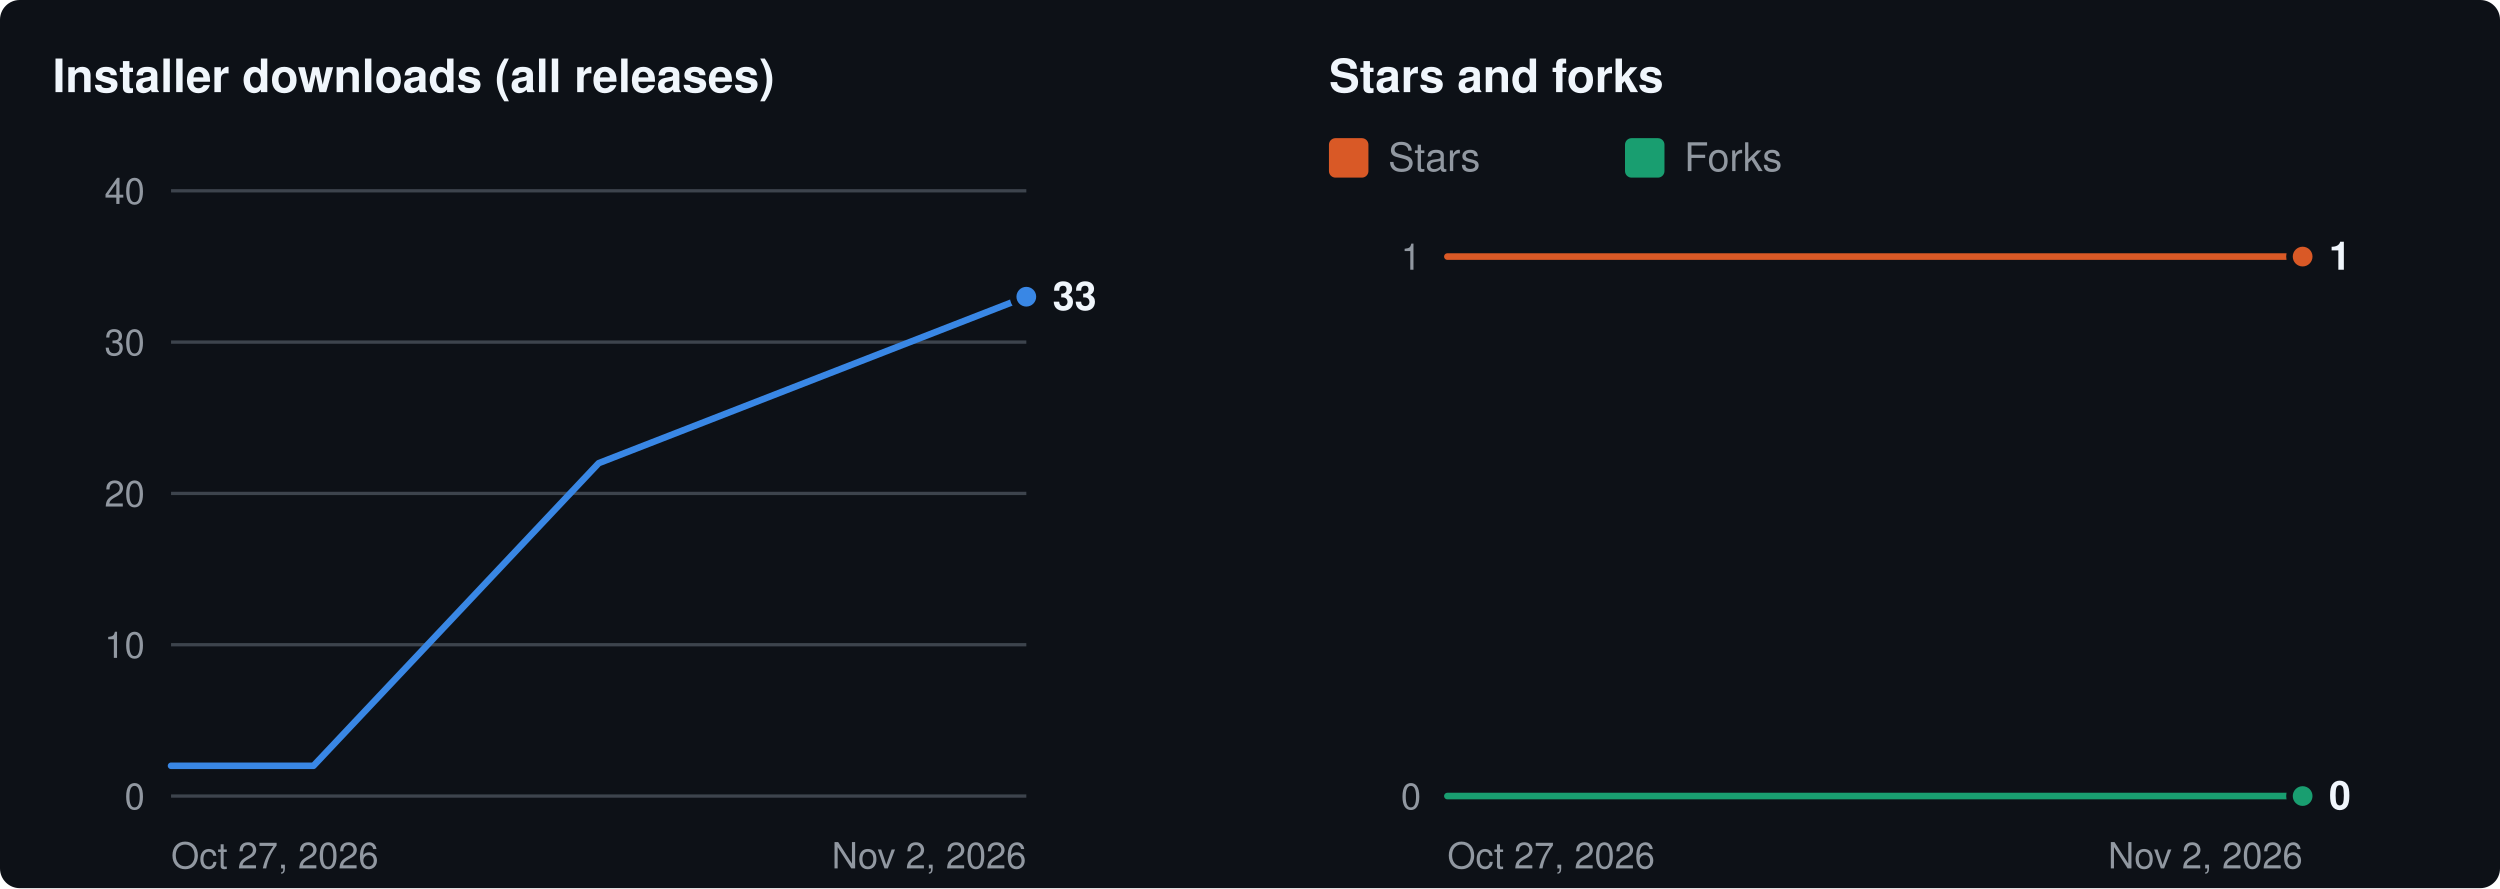
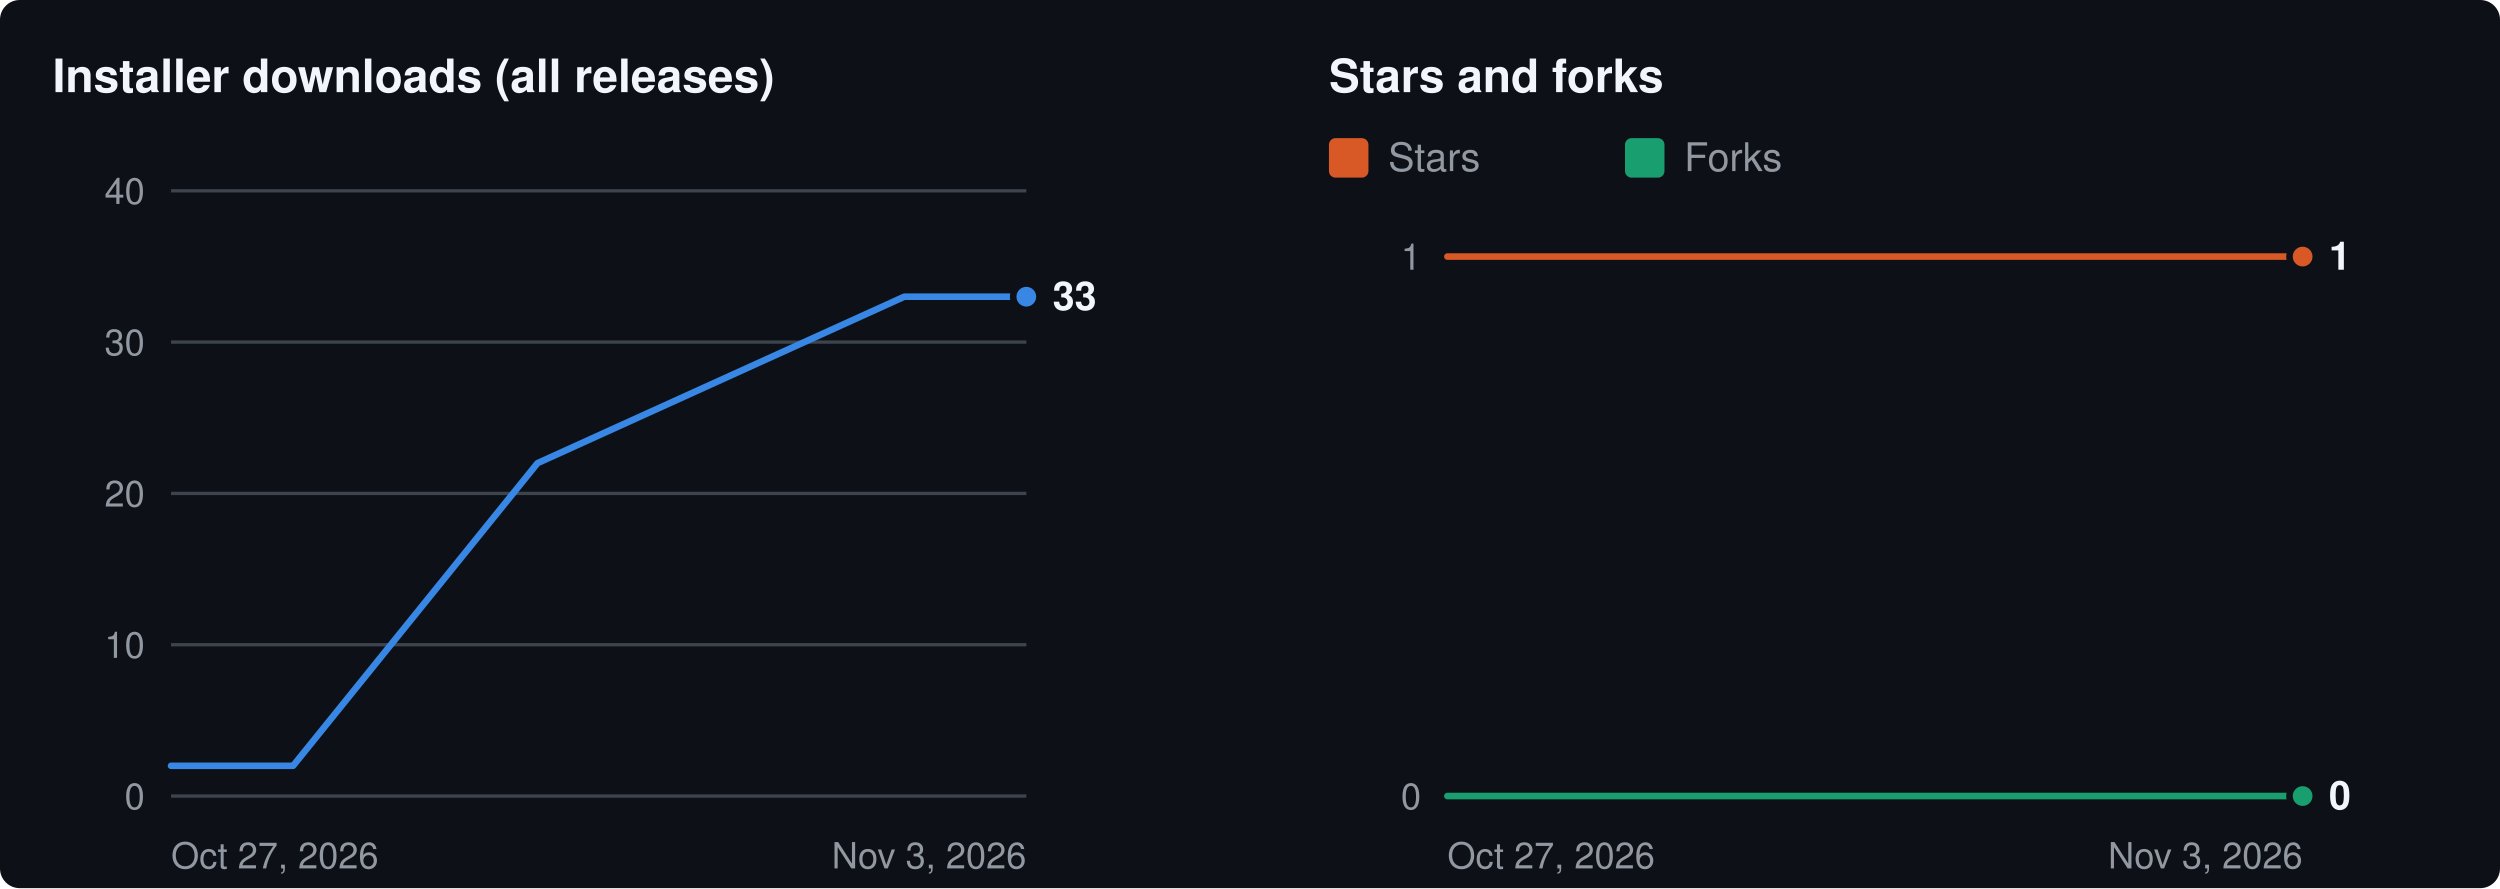
<svg xmlns="http://www.w3.org/2000/svg" width="760" height="270" viewBox="0 0 760 270" role="img" aria-labelledby="t d">
  <rect width="760" height="270" rx="6" fill="#0d1117" />
  <g transform="translate(16 8)">
    <text x="0" y="20" fill="#f0f6fc" font-size="14" font-weight="600" font-family="-apple-system,BlinkMacSystemFont,'Segoe UI',Helvetica,Arial,sans-serif">Installer downloads (all releases)</text>
    <line x1="36" x2="296" y1="234.0" y2="234.0" stroke="#3d444d" stroke-width="1" />
    <text x="28" y="234.0" dy="4" text-anchor="end" fill="#9198a1" font-size="11" font-family="-apple-system,BlinkMacSystemFont,'Segoe UI',Helvetica,Arial,sans-serif">0</text>
    <line x1="36" x2="296" y1="188.0" y2="188.0" stroke="#3d444d" stroke-width="1" />
    <text x="28" y="188.0" dy="4" text-anchor="end" fill="#9198a1" font-size="11" font-family="-apple-system,BlinkMacSystemFont,'Segoe UI',Helvetica,Arial,sans-serif">10</text>
    <line x1="36" x2="296" y1="142.0" y2="142.0" stroke="#3d444d" stroke-width="1" />
    <text x="28" y="142.0" dy="4" text-anchor="end" fill="#9198a1" font-size="11" font-family="-apple-system,BlinkMacSystemFont,'Segoe UI',Helvetica,Arial,sans-serif">20</text>
    <line x1="36" x2="296" y1="96.0" y2="96.0" stroke="#3d444d" stroke-width="1" />
    <text x="28" y="96.0" dy="4" text-anchor="end" fill="#9198a1" font-size="11" font-family="-apple-system,BlinkMacSystemFont,'Segoe UI',Helvetica,Arial,sans-serif">30</text>
    <line x1="36" x2="296" y1="50.0" y2="50.0" stroke="#3d444d" stroke-width="1" />
    <text x="28" y="50.0" dy="4" text-anchor="end" fill="#9198a1" font-size="11" font-family="-apple-system,BlinkMacSystemFont,'Segoe UI',Helvetica,Arial,sans-serif">40</text>
    <text x="36" y="256" fill="#9198a1" font-size="11" font-family="-apple-system,BlinkMacSystemFont,'Segoe UI',Helvetica,Arial,sans-serif">Oct 27, 2026</text>
-     <text x="296" y="256" text-anchor="end" fill="#9198a1" font-size="11" font-family="-apple-system,BlinkMacSystemFont,'Segoe UI',Helvetica,Arial,sans-serif">Nov 2, 2026</text>
-     <polyline fill="none" stroke="#3987e5" stroke-width="2" stroke-linejoin="round" stroke-linecap="round" points="36.0,224.8 79.3,224.8 166.0,132.8 296.0,82.2" />
+     <text x="296" y="256" text-anchor="end" fill="#9198a1" font-size="11" font-family="-apple-system,BlinkMacSystemFont,'Segoe UI',Helvetica,Arial,sans-serif">Nov 3, 2026</text>
+     <polyline fill="none" stroke="#3987e5" stroke-width="2" stroke-linejoin="round" stroke-linecap="round" points="36.0,224.8 73.1,224.8 147.4,132.8 258.9,82.2 296.0,82.2" />
    <circle cx="296.0" cy="82.2" r="4" fill="#3987e5" stroke="#0d1117" stroke-width="2" />
    <text x="304.0" y="82.2" dy="4" fill="#f0f6fc" font-size="12" font-weight="600" font-family="-apple-system,BlinkMacSystemFont,'Segoe UI',Helvetica,Arial,sans-serif">33</text>
    <text x="388" y="20" fill="#f0f6fc" font-size="14" font-weight="600" font-family="-apple-system,BlinkMacSystemFont,'Segoe UI',Helvetica,Arial,sans-serif">Stars and forks</text>
    <rect x="388" y="34" width="12" height="12" rx="2" fill="#d95926" />
    <text x="406" y="44" fill="#9198a1" font-size="12" font-family="-apple-system,BlinkMacSystemFont,'Segoe UI',Helvetica,Arial,sans-serif">Stars</text>
    <rect x="478" y="34" width="12" height="12" rx="2" fill="#199e70" />
    <text x="496" y="44" fill="#9198a1" font-size="12" font-family="-apple-system,BlinkMacSystemFont,'Segoe UI',Helvetica,Arial,sans-serif">Forks</text>
    <line x1="424" x2="684" y1="234.0" y2="234.0" stroke="#3d444d" stroke-width="1" />
    <text x="416" y="234.0" dy="4" text-anchor="end" fill="#9198a1" font-size="11" font-family="-apple-system,BlinkMacSystemFont,'Segoe UI',Helvetica,Arial,sans-serif">0</text>
    <line x1="424" x2="684" y1="70.0" y2="70.0" stroke="#3d444d" stroke-width="1" />
    <text x="416" y="70.0" dy="4" text-anchor="end" fill="#9198a1" font-size="11" font-family="-apple-system,BlinkMacSystemFont,'Segoe UI',Helvetica,Arial,sans-serif">1</text>
    <text x="424" y="256" fill="#9198a1" font-size="11" font-family="-apple-system,BlinkMacSystemFont,'Segoe UI',Helvetica,Arial,sans-serif">Oct 27, 2026</text>
-     <text x="684" y="256" text-anchor="end" fill="#9198a1" font-size="11" font-family="-apple-system,BlinkMacSystemFont,'Segoe UI',Helvetica,Arial,sans-serif">Nov 2, 2026</text>
-     <polyline fill="none" stroke="#d95926" stroke-width="2" stroke-linejoin="round" stroke-linecap="round" points="424.0,70.0 467.3,70.0 554.0,70.0 684.0,70.0" />
+     <text x="684" y="256" text-anchor="end" fill="#9198a1" font-size="11" font-family="-apple-system,BlinkMacSystemFont,'Segoe UI',Helvetica,Arial,sans-serif">Nov 3, 2026</text>
+     <polyline fill="none" stroke="#d95926" stroke-width="2" stroke-linejoin="round" stroke-linecap="round" points="424.0,70.0 461.1,70.0 535.4,70.0 646.9,70.0 684.0,70.0" />
    <circle cx="684.0" cy="70.0" r="4" fill="#d95926" stroke="#0d1117" stroke-width="2" />
-     <polyline fill="none" stroke="#199e70" stroke-width="2" stroke-linejoin="round" stroke-linecap="round" points="424.0,234.0 467.3,234.0 554.0,234.0 684.0,234.0" />
+     <polyline fill="none" stroke="#199e70" stroke-width="2" stroke-linejoin="round" stroke-linecap="round" points="424.0,234.0 461.1,234.0 535.4,234.0 646.9,234.0 684.0,234.0" />
    <circle cx="684.0" cy="234.0" r="4" fill="#199e70" stroke="#0d1117" stroke-width="2" />
    <text x="692.0" y="70.0" dy="4" fill="#f0f6fc" font-size="12" font-weight="600" font-family="-apple-system,BlinkMacSystemFont,'Segoe UI',Helvetica,Arial,sans-serif">1</text>
    <text x="692.0" y="234.0" dy="4" fill="#f0f6fc" font-size="12" font-weight="600" font-family="-apple-system,BlinkMacSystemFont,'Segoe UI',Helvetica,Arial,sans-serif">0</text>
  </g>
</svg>
